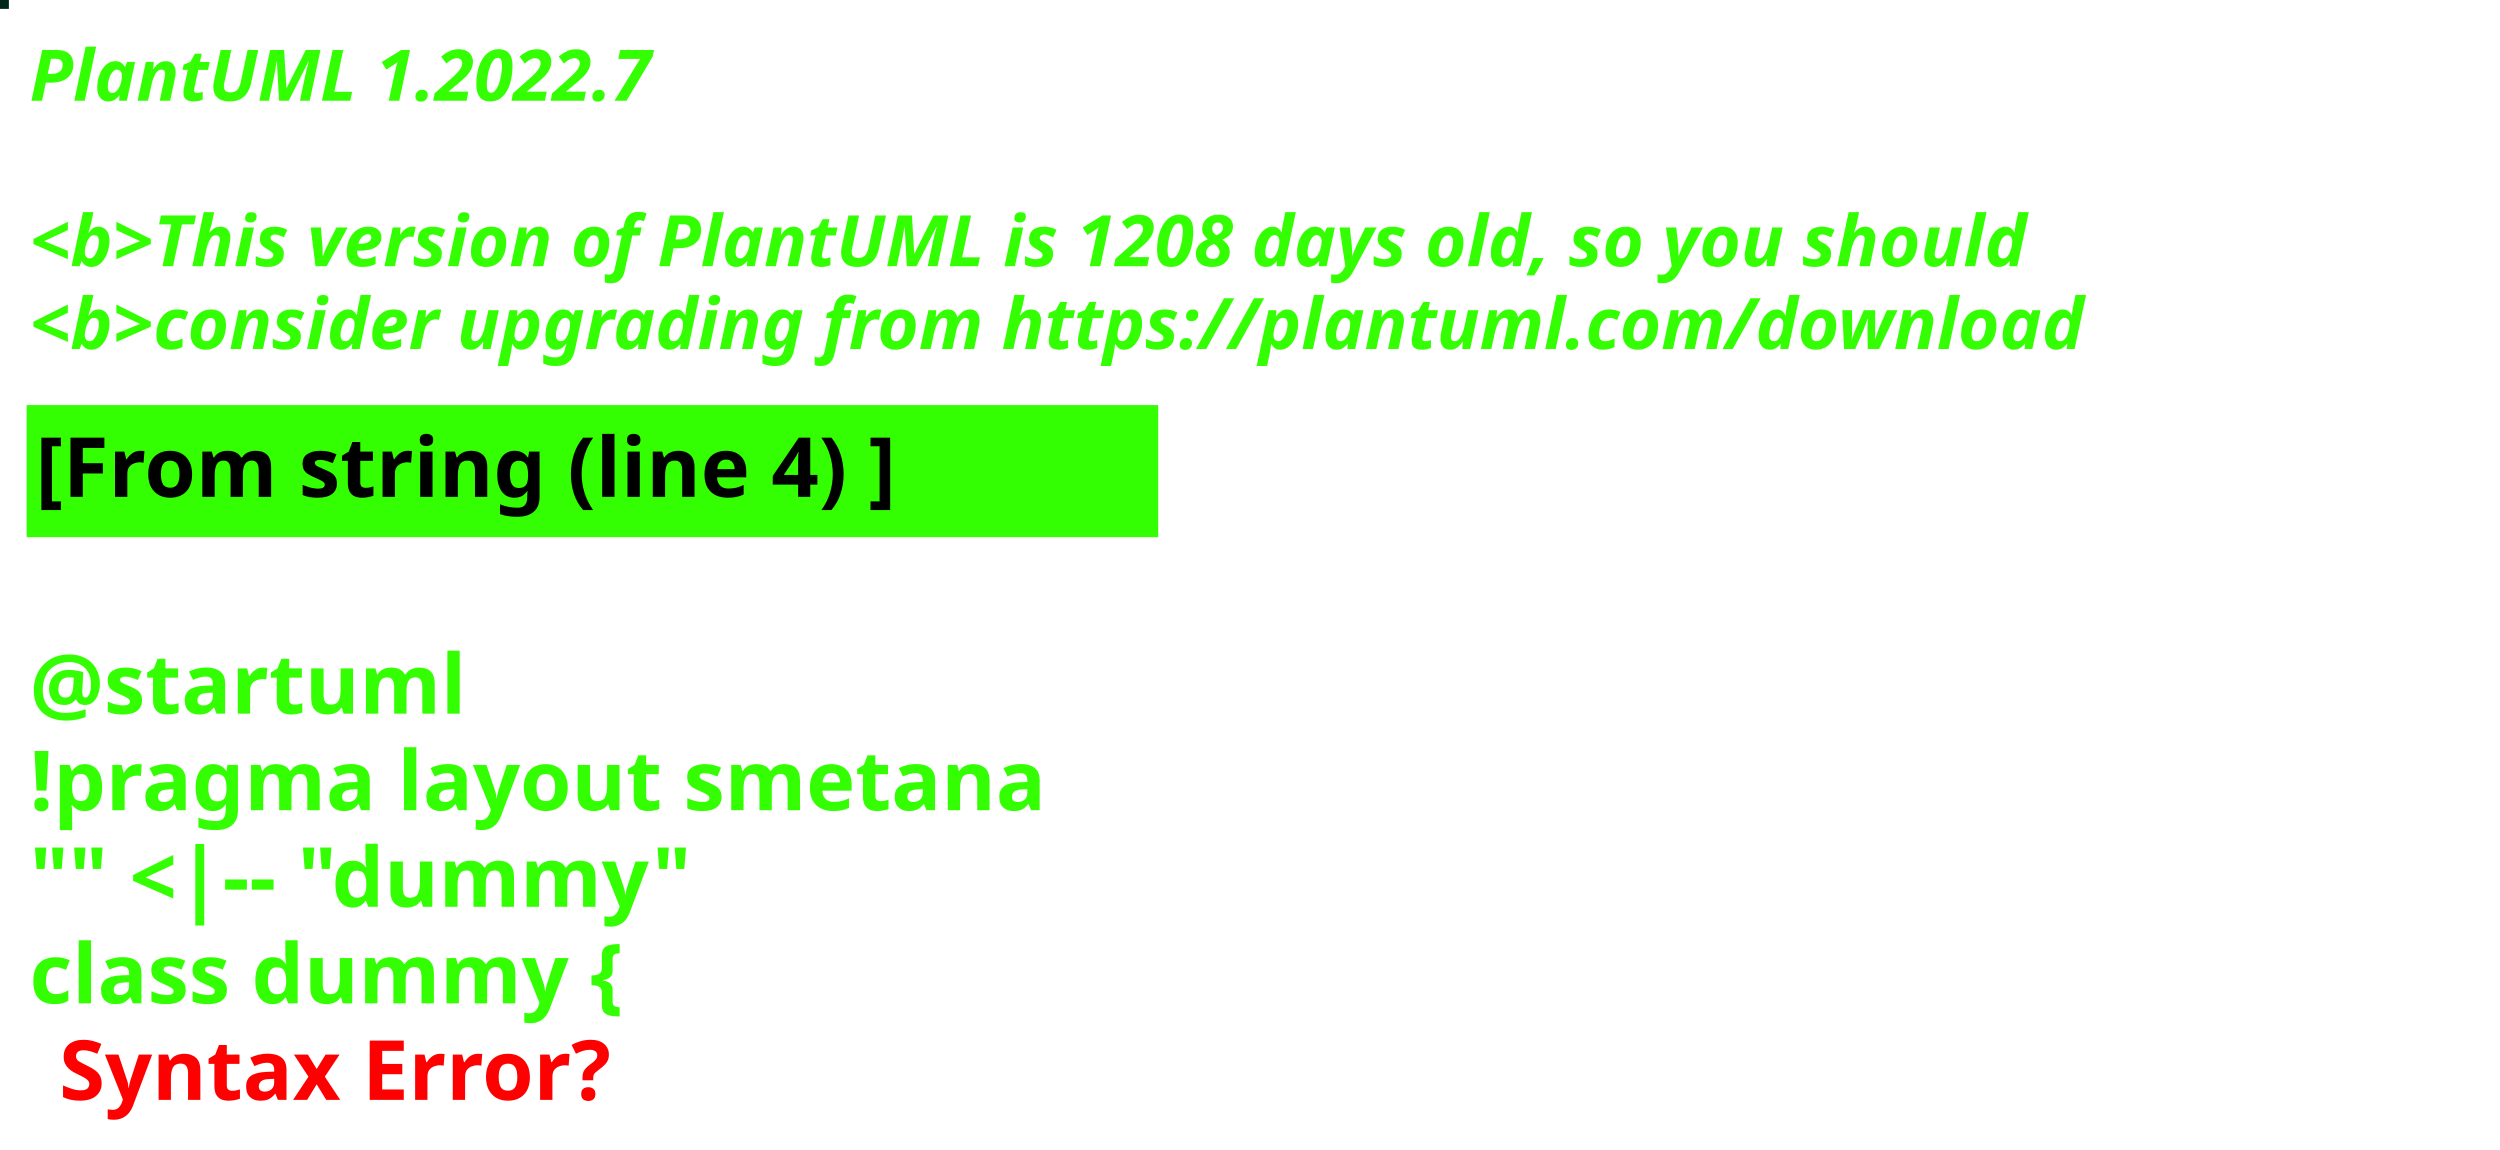
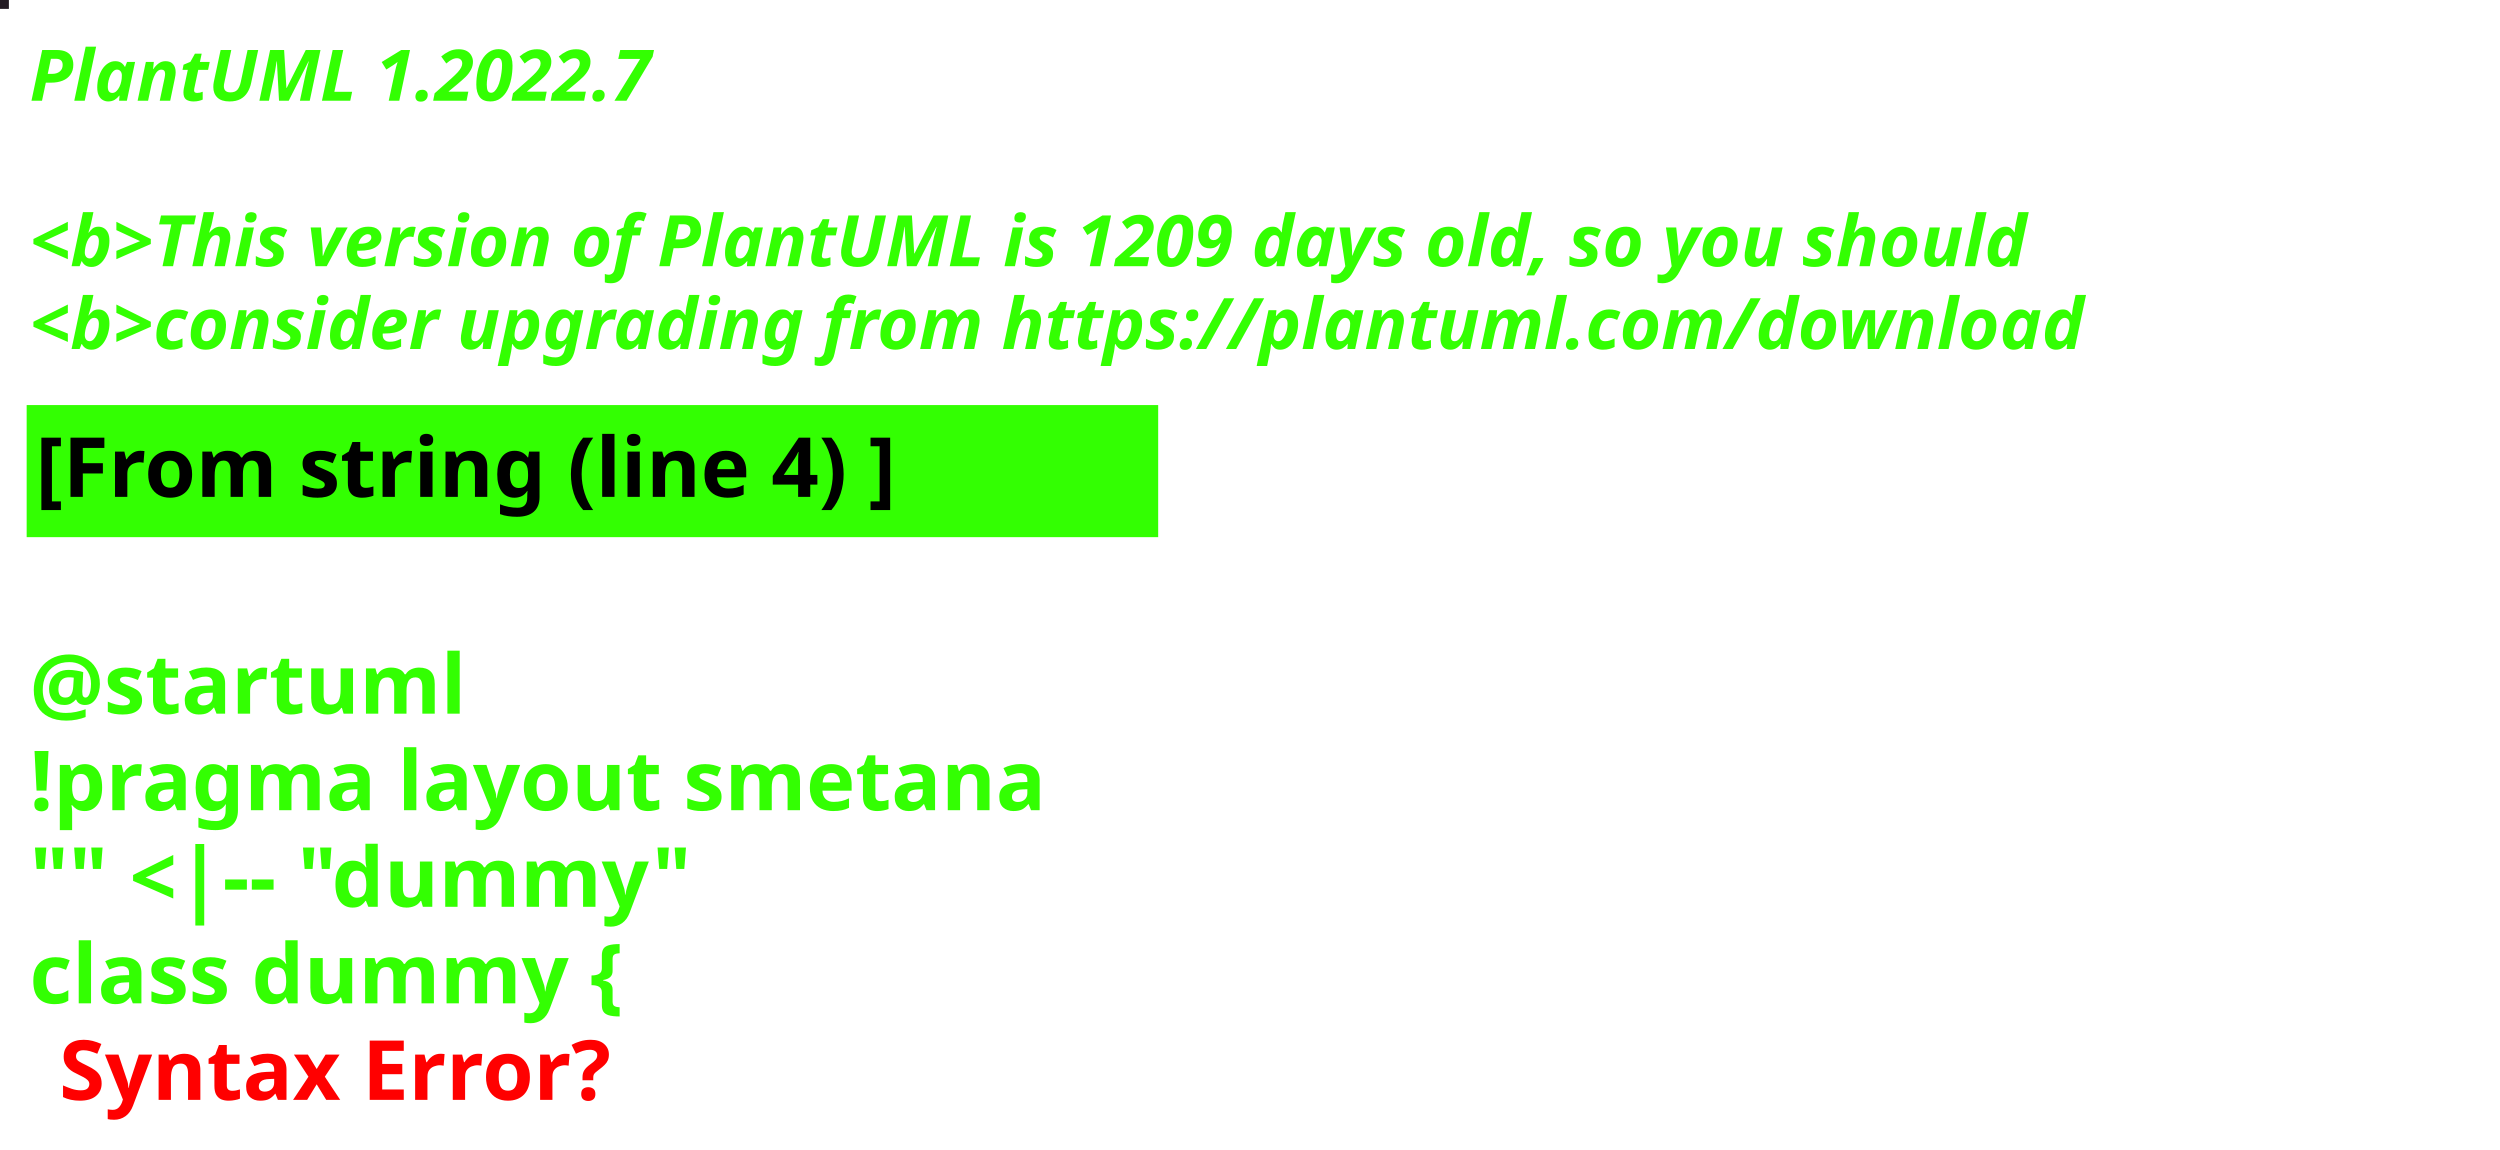
<svg xmlns="http://www.w3.org/2000/svg" contentStyleType="text/css" height="194px" preserveAspectRatio="none" style="width:422px;height:194px;background:#000000;" version="1.1" viewBox="0 0 422 194" width="422px" zoomAndPan="magnify">
  <defs />
  <g>
-     <rect fill="#03261C" height="1" style="stroke:#03261C;stroke-width:1.0;" width="1" x="0" y="0" />
+     <rect fill="#231B23" height="1" style="stroke:#231B23;stroke-width:1.0;" width="1" x="0" y="0" />
    <text fill="#33FF02" font-family="sans-serif" font-size="12" font-style="italic" font-weight="bold" lengthAdjust="spacing" textLength="127" x="5" y="17">PlantUML 1.2022.7</text>
    <text fill="#33FF02" font-family="sans-serif" font-size="12" font-style="italic" font-weight="bold" lengthAdjust="spacing" textLength="4" x="5" y="30.969"> </text>
-     <text fill="#33FF02" font-family="sans-serif" font-size="12" font-style="italic" font-weight="bold" lengthAdjust="spacing" textLength="407" x="5" y="44.938">&lt;b&gt;This version of PlantUML is 1208 days old, so you should</text>
+     <text fill="#33FF02" font-family="sans-serif" font-size="12" font-style="italic" font-weight="bold" lengthAdjust="spacing" textLength="407" x="5" y="44.938">&lt;b&gt;This version of PlantUML is 1209 days old, so you should</text>
    <text fill="#33FF02" font-family="sans-serif" font-size="12" font-style="italic" font-weight="bold" lengthAdjust="spacing" textLength="408" x="5" y="58.906">&lt;b&gt;consider upgrading from https://plantuml.com/download</text>
    <rect fill="#33FF02" height="21.297" style="stroke:#33FF02;stroke-width:1.0;" width="190" x="5" y="68.875" />
    <text fill="#000000" font-family="sans-serif" font-size="14" font-weight="bold" lengthAdjust="spacing" textLength="168" x="6" y="83.875">[From string (line 4) ]</text>
    <text fill="#33FF02" font-family="sans-serif" font-size="14" font-weight="bold" lengthAdjust="spacing" textLength="5" x="5" y="104.172"> </text>
    <text fill="#33FF02" font-family="sans-serif" font-size="14" font-weight="bold" lengthAdjust="spacing" textLength="79" x="5" y="120.469">@startuml</text>
    <text fill="#33FF02" font-family="sans-serif" font-size="14" font-weight="bold" lengthAdjust="spacing" textLength="190" x="5" y="136.766">!pragma layout smetana</text>
    <text fill="#33FF02" font-family="sans-serif" font-size="14" font-weight="bold" lengthAdjust="spacing" textLength="124" x="5" y="153.062">"" &lt;|-- "dummy"</text>
    <text fill="#33FF02" font-family="sans-serif" font-size="14" font-weight="bold" lengthAdjust="spacing" text-decoration="wavy underline" textLength="117" x="5" y="169.359">class dummy {</text>
    <text fill="#FF0000" font-family="sans-serif" font-size="14" font-weight="bold" lengthAdjust="spacing" textLength="106" x="10" y="185.656">Syntax Error?</text>
  </g>
</svg>
